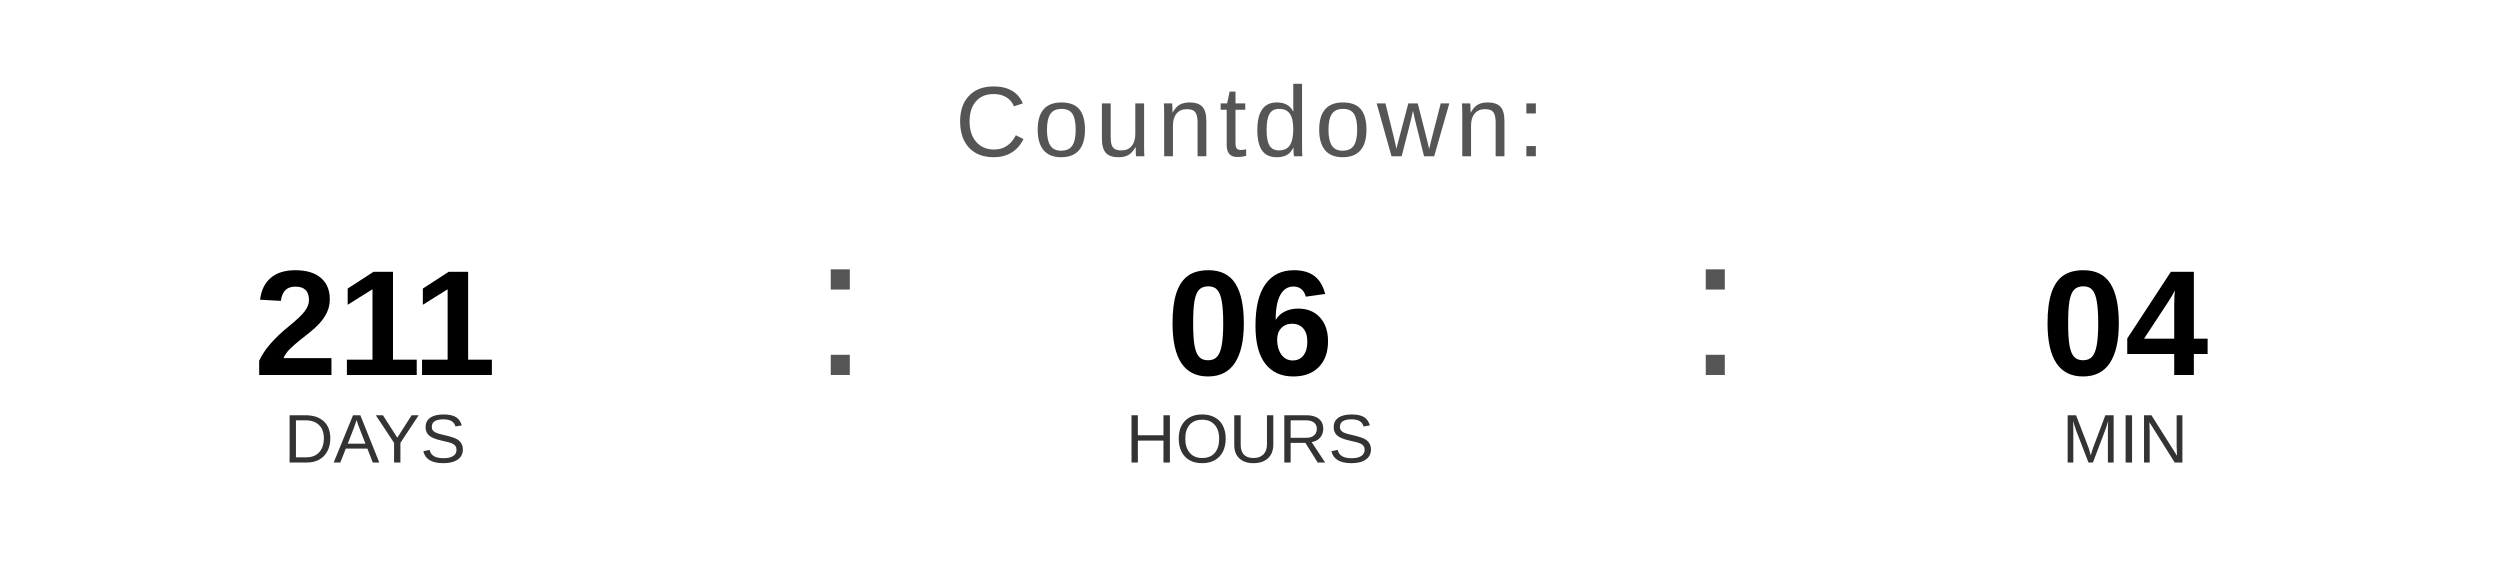
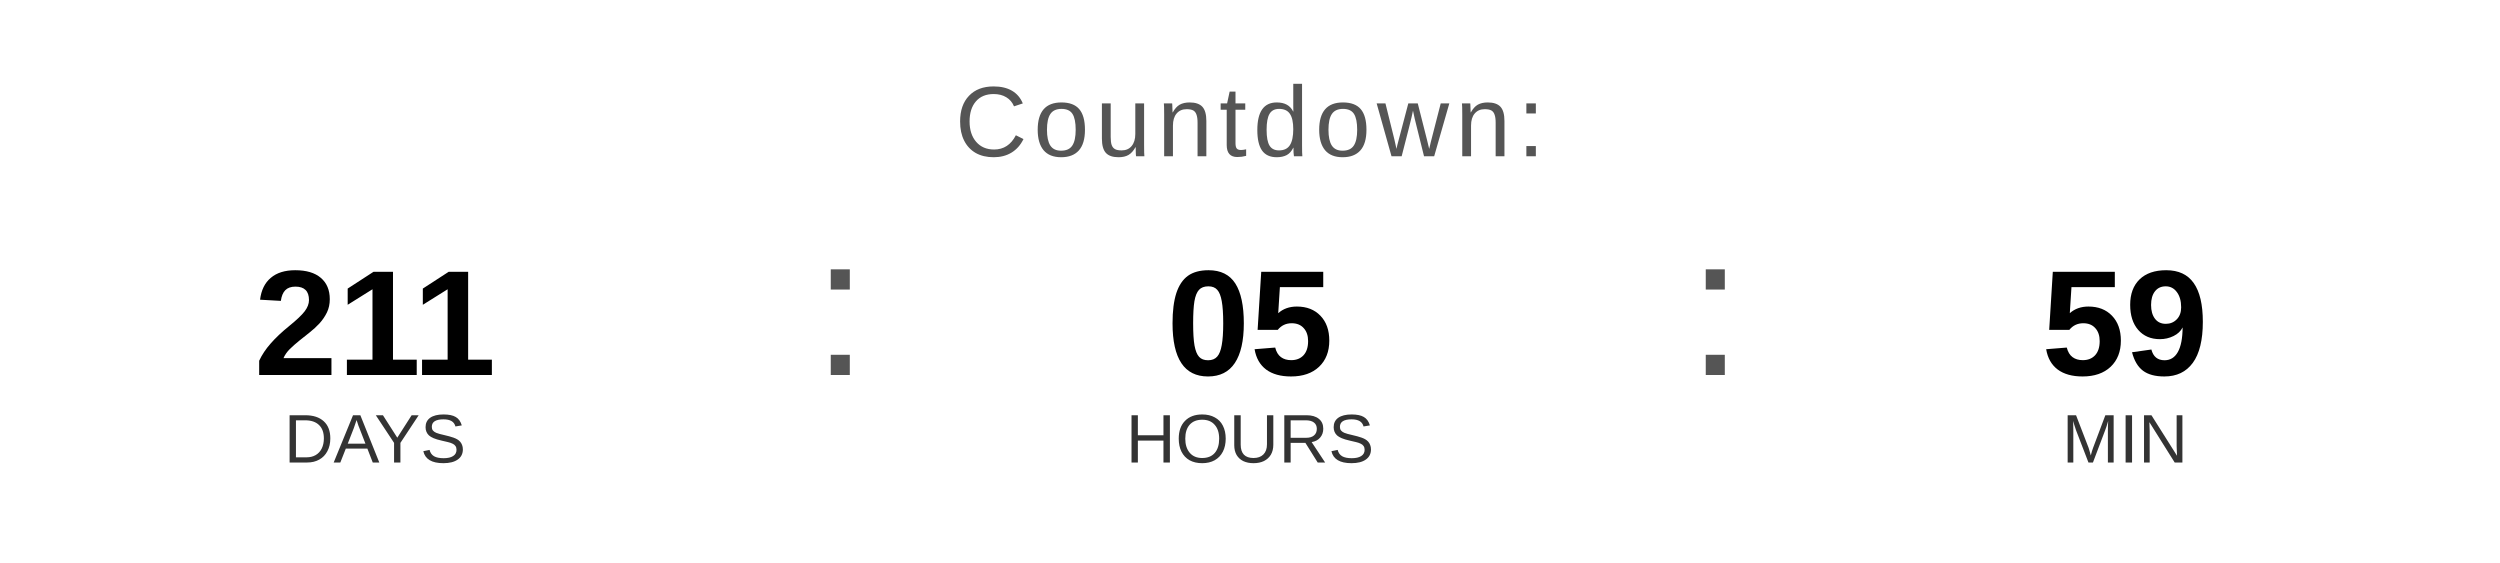
<svg xmlns="http://www.w3.org/2000/svg" width="400" height="90" viewBox="0 0 400 90">
  <text x="200" y="25" font-family="Arial, Helvetica, sans-serif" font-size="16" fill="#555555" text-anchor="middle" letter-spacing="1">
    Countdown:
  </text>
  <text x="60" y="60" font-family="Arial, Helvetica, sans-serif" font-size="24" font-weight="bold" fill="#000000" text-anchor="middle">211</text>
  <text x="60" y="74" font-family="Arial, Helvetica, sans-serif" font-size="11" fill="#333333" text-anchor="middle">DAYS</text>
  <text x="130" y="60" font-family="Arial, sans-serif" font-size="32" fill="#555555">:</text>
-   <text x="200" y="60" font-family="Arial, Helvetica, sans-serif" font-size="24" font-weight="bold" fill="#000000" text-anchor="middle">06</text>
+   <text x="200" y="60" font-family="Arial, Helvetica, sans-serif" font-size="24" font-weight="bold" fill="#000000" text-anchor="middle">05</text>
  <text x="200" y="74" font-family="Arial, Helvetica, sans-serif" font-size="11" fill="#333333" text-anchor="middle">HOURS</text>
  <text x="270" y="60" font-family="Arial, sans-serif" font-size="32" fill="#555555">:</text>
-   <text x="340" y="60" font-family="Arial, Helvetica, sans-serif" font-size="24" font-weight="bold" fill="#000000" text-anchor="middle">04</text>
+   <text x="340" y="60" font-family="Arial, Helvetica, sans-serif" font-size="24" font-weight="bold" fill="#000000" text-anchor="middle">59</text>
  <text x="340" y="74" font-family="Arial, Helvetica, sans-serif" font-size="11" fill="#333333" text-anchor="middle">MIN</text>
</svg>
